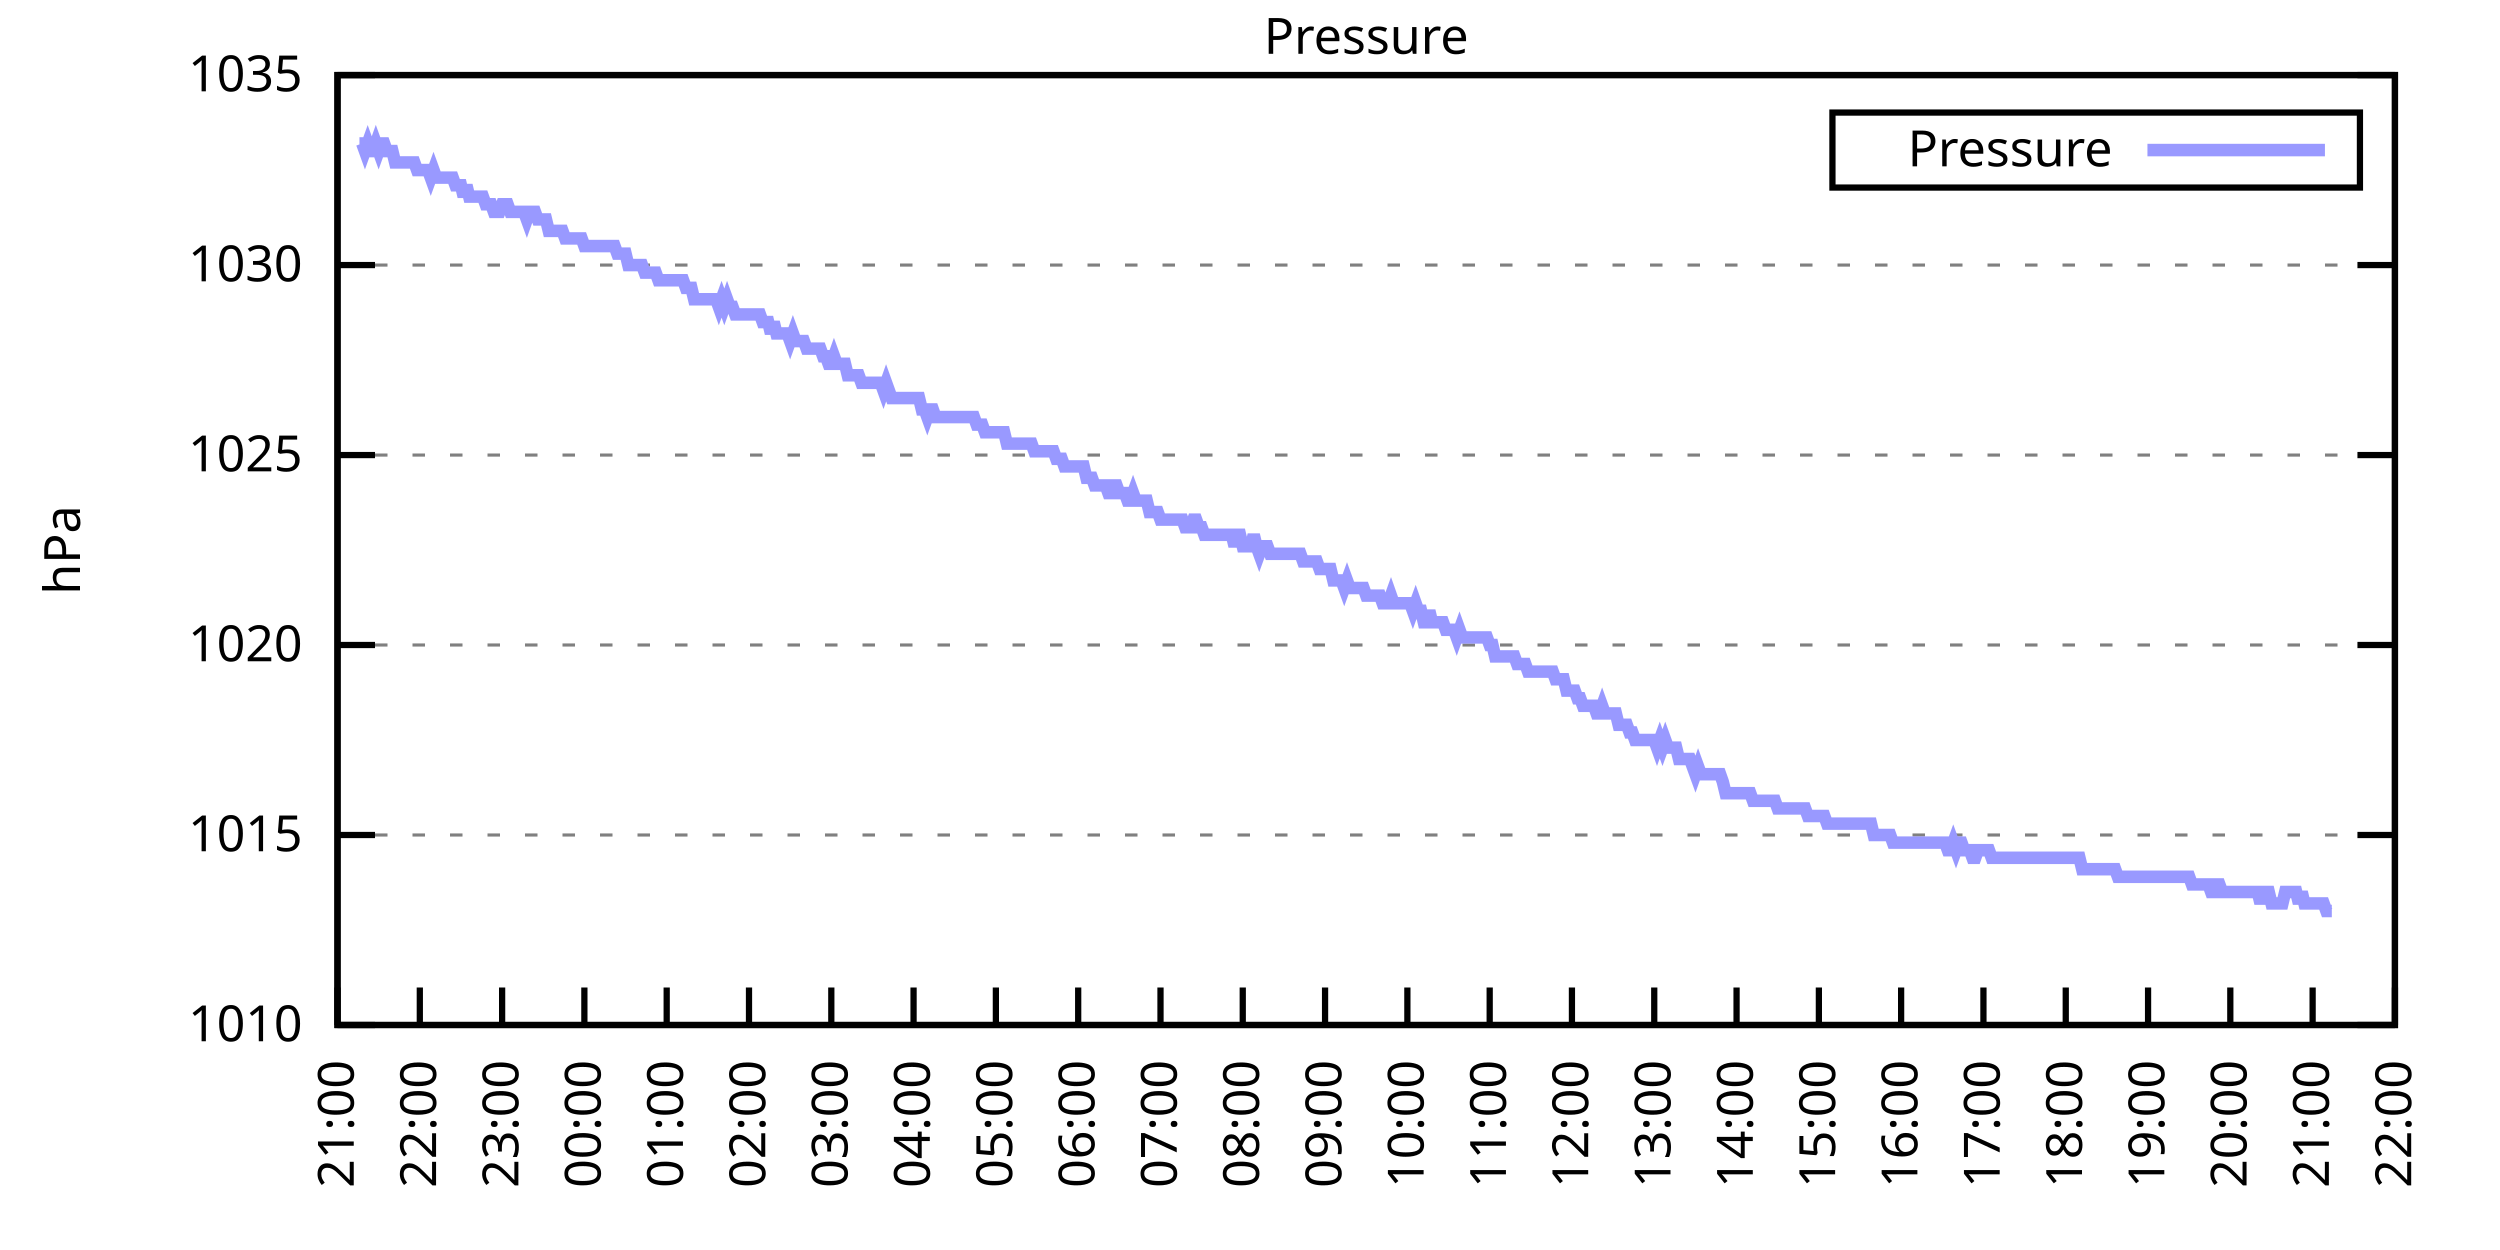
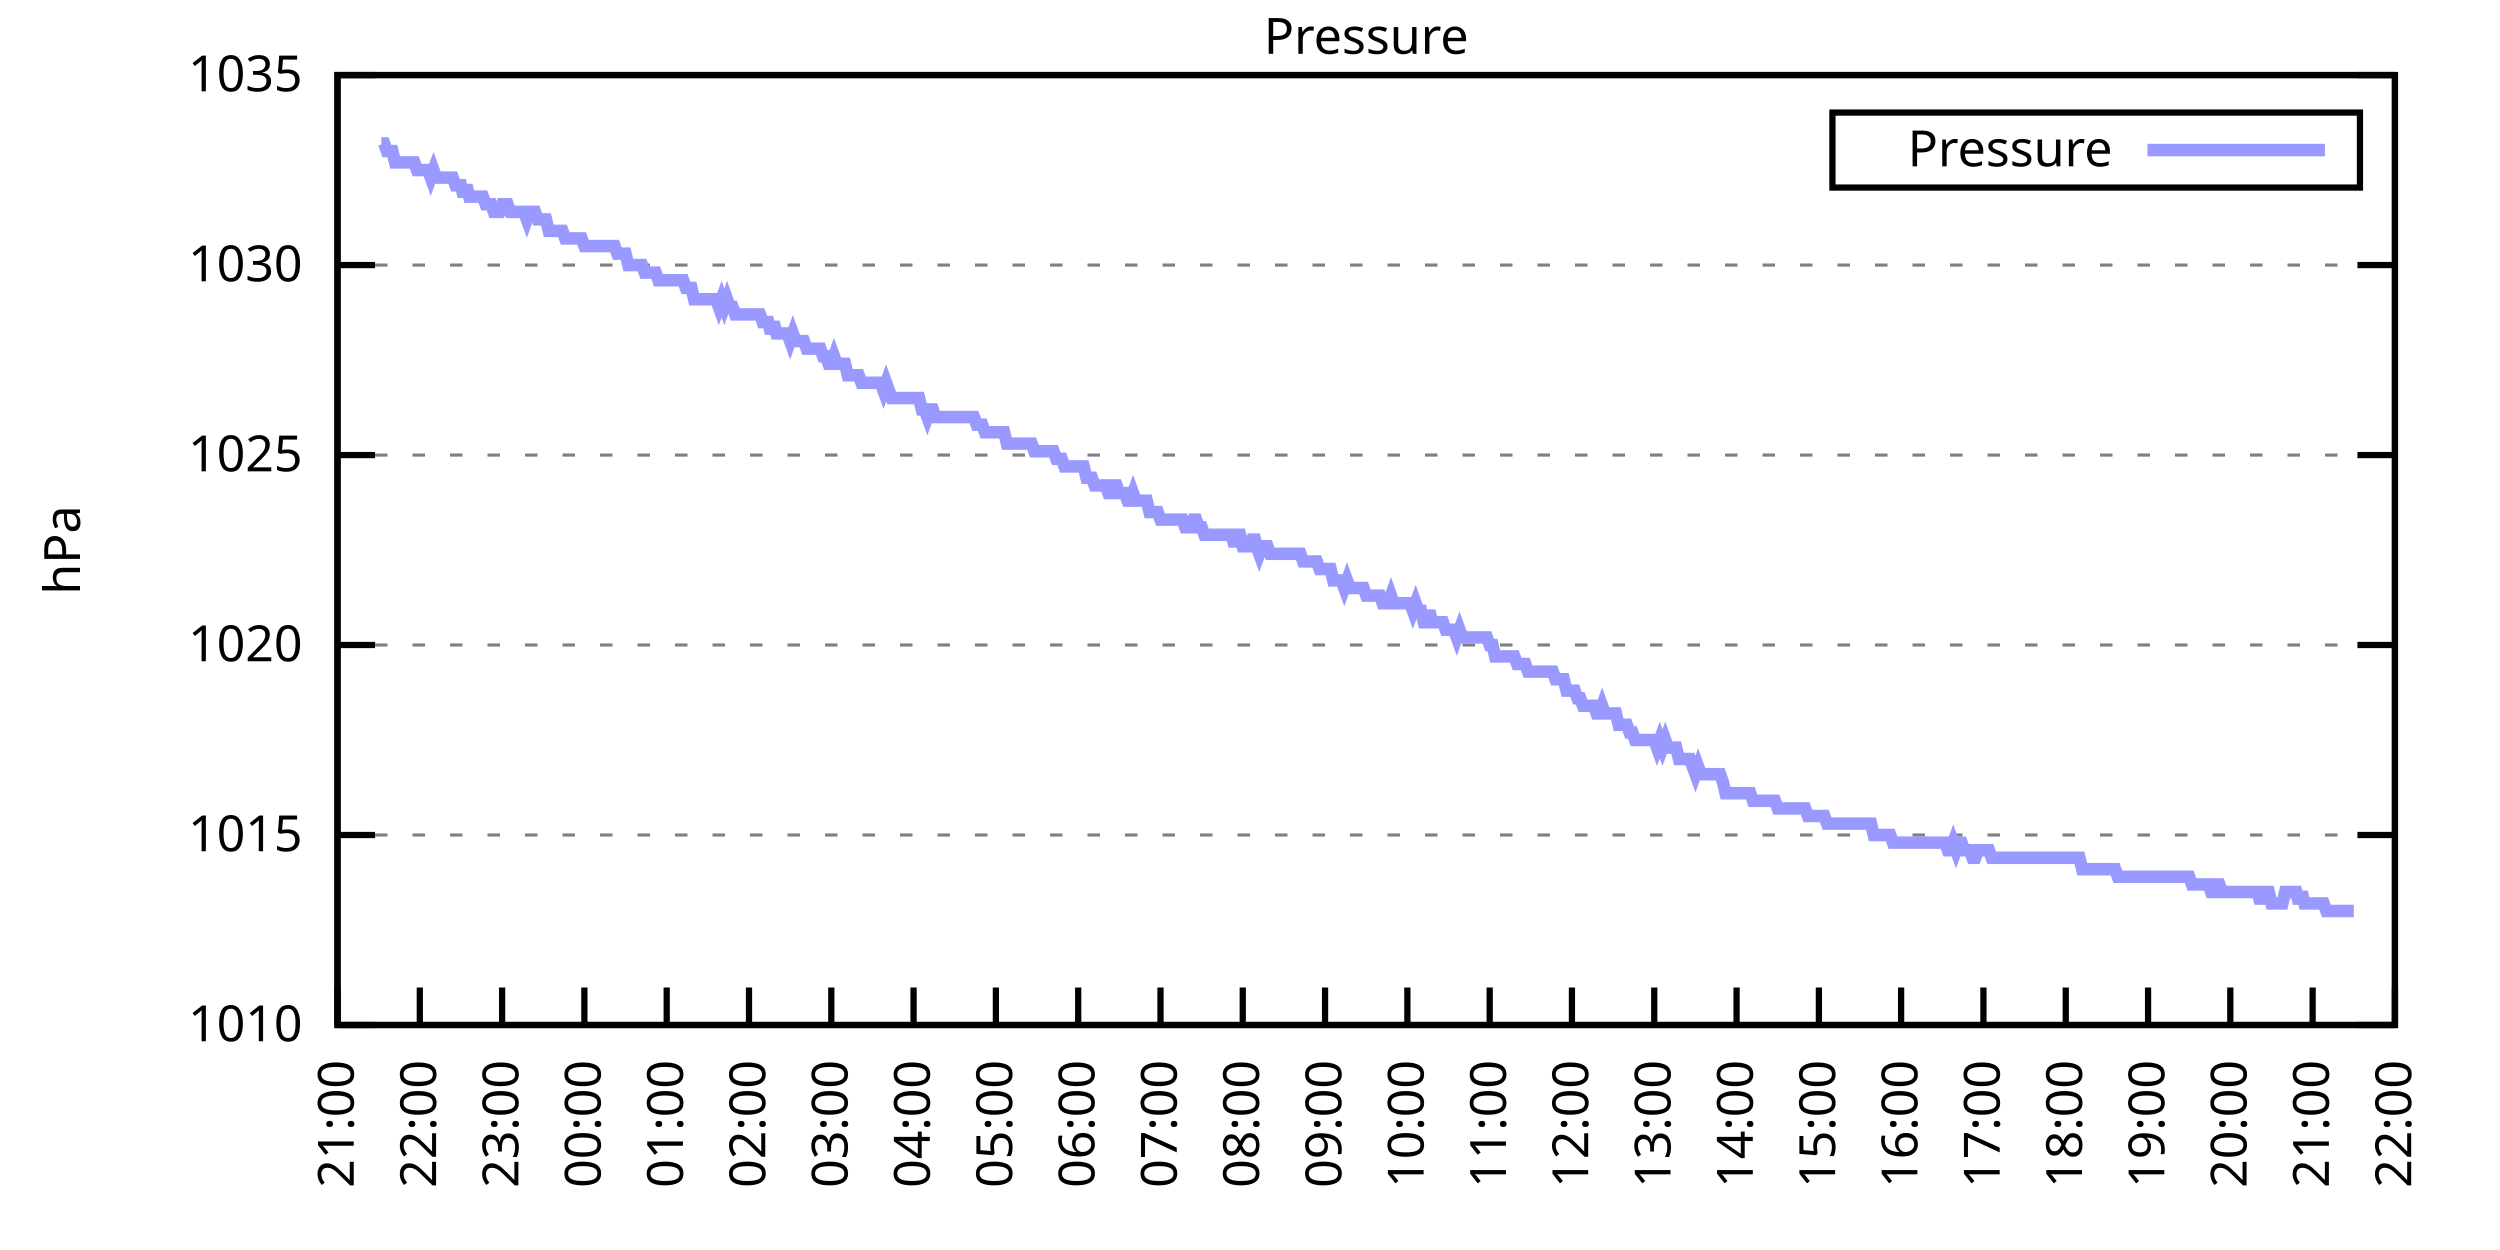
<svg xmlns="http://www.w3.org/2000/svg" xmlns:xlink="http://www.w3.org/1999/xlink" width="400" height="200" viewBox="0 0 400 200">
  <g id="gnuplot_canvas">
    <rect x="0" y="0" width="400" height="200" fill="none" />
    <defs>
      <circle id="gpDot" r="0.5" stroke-width="0.5" stroke="currentColor" />
      <path id="gpPt0" stroke-width="0.333" stroke="currentColor" d="M-1,0 h2 M0,-1 v2" />
      <path id="gpPt1" stroke-width="0.333" stroke="currentColor" d="M-1,-1 L1,1 M1,-1 L-1,1" />
      <path id="gpPt2" stroke-width="0.333" stroke="currentColor" d="M-1,0 L1,0 M0,-1 L0,1 M-1,-1 L1,1 M-1,1 L1,-1" />
      <rect id="gpPt3" stroke-width="0.333" stroke="currentColor" x="-1" y="-1" width="2" height="2" />
      <rect id="gpPt4" stroke-width="0.333" stroke="currentColor" fill="currentColor" x="-1" y="-1" width="2" height="2" />
      <circle id="gpPt5" stroke-width="0.333" stroke="currentColor" cx="0" cy="0" r="1" />
      <use xlink:href="#gpPt5" id="gpPt6" fill="currentColor" stroke="none" />
      <path id="gpPt7" stroke-width="0.333" stroke="currentColor" d="M0,-1.33 L-1.33,0.67 L1.33,0.67 z" />
      <use xlink:href="#gpPt7" id="gpPt8" fill="currentColor" stroke="none" />
      <use xlink:href="#gpPt7" id="gpPt9" stroke="currentColor" transform="rotate(180)" />
      <use xlink:href="#gpPt9" id="gpPt10" fill="currentColor" stroke="none" />
      <use xlink:href="#gpPt3" id="gpPt11" stroke="currentColor" transform="rotate(45)" />
      <use xlink:href="#gpPt11" id="gpPt12" fill="currentColor" stroke="none" />
      <path id="gpPt13" stroke-width="0.333" stroke="currentColor" d="M0,1.330 L1.265,0.411 L0.782,-1.067 L-0.782,-1.076 L-1.265,0.411 z" />
      <use xlink:href="#gpPt13" id="gpPt14" fill="currentColor" stroke="none" />
      <filter id="textbox" filterUnits="objectBoundingBox" x="0" y="0" height="1" width="1">
        <feFlood flood-color="white" flood-opacity="1" result="bgnd" />
        <feComposite in="SourceGraphic" in2="bgnd" operator="atop" />
      </filter>
      <filter id="greybox" filterUnits="objectBoundingBox" x="0" y="0" height="1" width="1">
        <feFlood flood-color="lightgrey" flood-opacity="1" result="grey" />
        <feComposite in="SourceGraphic" in2="grey" operator="atop" />
      </filter>
    </defs>
    <g fill="none" color="white" stroke="currentColor" stroke-width="1.00" stroke-linecap="butt" stroke-linejoin="miter">
</g>
    <g fill="none" color="black" stroke="currentColor" stroke-width="1.00" stroke-linecap="butt" stroke-linejoin="miter">
      <g stroke="none" shape-rendering="crispEdges">
        <polygon fill="rgb(255, 255, 255)" points="54.00,164.00 383.18,164.00 383.18,12.02 54.00,12.02 " />
      </g>
    </g>
    <g fill="none" color="black" stroke="currentColor" stroke-width="1.00" stroke-linecap="butt" stroke-linejoin="miter">
</g>
    <g fill="none" color="black" stroke="black" stroke-width="0.50" stroke-linecap="butt" stroke-linejoin="miter">
</g>
    <g fill="none" color="gray" stroke="currentColor" stroke-width="0.50" stroke-linecap="butt" stroke-linejoin="miter">
      <path stroke="gray" stroke-dasharray="2,4" class="gridline" d="M54.00,164.00 L383.19,164.00  " />
    </g>
    <g fill="none" color="gray" stroke="gray" stroke-width="1.00" stroke-linecap="butt" stroke-linejoin="miter">
</g>
    <g fill="none" color="black" stroke="currentColor" stroke-width="1.00" stroke-linecap="butt" stroke-linejoin="miter">
      <path stroke="black" d="M54.00,164.00 L60.00,164.00 M383.19,164.00 L377.19,164.00  " />
      <g transform="translate(48.40,166.60)" stroke="none" fill="black" font-family="Sans" font-size="8.00" text-anchor="end">
        <text>
          <tspan font-family="Sans"> 1010</tspan>
        </text>
      </g>
    </g>
    <g fill="none" color="black" stroke="currentColor" stroke-width="1.00" stroke-linecap="butt" stroke-linejoin="miter">
</g>
    <g fill="none" color="black" stroke="black" stroke-width="0.50" stroke-linecap="butt" stroke-linejoin="miter">
</g>
    <g fill="none" color="gray" stroke="currentColor" stroke-width="0.50" stroke-linecap="butt" stroke-linejoin="miter">
      <path stroke="gray" stroke-dasharray="2,4" class="gridline" d="M54.00,133.60 L383.19,133.60  " />
    </g>
    <g fill="none" color="gray" stroke="gray" stroke-width="1.00" stroke-linecap="butt" stroke-linejoin="miter">
</g>
    <g fill="none" color="black" stroke="currentColor" stroke-width="1.00" stroke-linecap="butt" stroke-linejoin="miter">
      <path stroke="black" d="M54.00,133.60 L60.00,133.60 M383.19,133.60 L377.19,133.60  " />
      <g transform="translate(48.40,136.20)" stroke="none" fill="black" font-family="Sans" font-size="8.00" text-anchor="end">
        <text>
          <tspan font-family="Sans"> 1015</tspan>
        </text>
      </g>
    </g>
    <g fill="none" color="black" stroke="currentColor" stroke-width="1.00" stroke-linecap="butt" stroke-linejoin="miter">
</g>
    <g fill="none" color="black" stroke="black" stroke-width="0.50" stroke-linecap="butt" stroke-linejoin="miter">
</g>
    <g fill="none" color="gray" stroke="currentColor" stroke-width="0.50" stroke-linecap="butt" stroke-linejoin="miter">
      <path stroke="gray" stroke-dasharray="2,4" class="gridline" d="M54.00,103.20 L383.19,103.20  " />
    </g>
    <g fill="none" color="gray" stroke="gray" stroke-width="1.00" stroke-linecap="butt" stroke-linejoin="miter">
</g>
    <g fill="none" color="black" stroke="currentColor" stroke-width="1.00" stroke-linecap="butt" stroke-linejoin="miter">
      <path stroke="black" d="M54.00,103.20 L60.00,103.20 M383.19,103.20 L377.19,103.20  " />
      <g transform="translate(48.40,105.80)" stroke="none" fill="black" font-family="Sans" font-size="8.00" text-anchor="end">
        <text>
          <tspan font-family="Sans"> 1020</tspan>
        </text>
      </g>
    </g>
    <g fill="none" color="black" stroke="currentColor" stroke-width="1.00" stroke-linecap="butt" stroke-linejoin="miter">
</g>
    <g fill="none" color="black" stroke="black" stroke-width="0.50" stroke-linecap="butt" stroke-linejoin="miter">
</g>
    <g fill="none" color="gray" stroke="currentColor" stroke-width="0.50" stroke-linecap="butt" stroke-linejoin="miter">
      <path stroke="gray" stroke-dasharray="2,4" class="gridline" d="M54.00,72.81 L383.19,72.81  " />
    </g>
    <g fill="none" color="gray" stroke="gray" stroke-width="1.00" stroke-linecap="butt" stroke-linejoin="miter">
</g>
    <g fill="none" color="black" stroke="currentColor" stroke-width="1.00" stroke-linecap="butt" stroke-linejoin="miter">
      <path stroke="black" d="M54.00,72.81 L60.00,72.81 M383.19,72.81 L377.19,72.81  " />
      <g transform="translate(48.40,75.41)" stroke="none" fill="black" font-family="Sans" font-size="8.00" text-anchor="end">
        <text>
          <tspan font-family="Sans"> 1025</tspan>
        </text>
      </g>
    </g>
    <g fill="none" color="black" stroke="currentColor" stroke-width="1.00" stroke-linecap="butt" stroke-linejoin="miter">
</g>
    <g fill="none" color="black" stroke="black" stroke-width="0.50" stroke-linecap="butt" stroke-linejoin="miter">
</g>
    <g fill="none" color="gray" stroke="currentColor" stroke-width="0.50" stroke-linecap="butt" stroke-linejoin="miter">
      <path stroke="gray" stroke-dasharray="2,4" class="gridline" d="M54.00,42.41 L383.19,42.41  " />
    </g>
    <g fill="none" color="gray" stroke="gray" stroke-width="1.00" stroke-linecap="butt" stroke-linejoin="miter">
</g>
    <g fill="none" color="black" stroke="currentColor" stroke-width="1.00" stroke-linecap="butt" stroke-linejoin="miter">
      <path stroke="black" d="M54.00,42.41 L60.00,42.41 M383.19,42.41 L377.19,42.41  " />
      <g transform="translate(48.40,45.01)" stroke="none" fill="black" font-family="Sans" font-size="8.00" text-anchor="end">
        <text>
          <tspan font-family="Sans"> 1030</tspan>
        </text>
      </g>
    </g>
    <g fill="none" color="black" stroke="currentColor" stroke-width="1.00" stroke-linecap="butt" stroke-linejoin="miter">
</g>
    <g fill="none" color="black" stroke="black" stroke-width="0.50" stroke-linecap="butt" stroke-linejoin="miter">
</g>
    <g fill="none" color="gray" stroke="currentColor" stroke-width="0.50" stroke-linecap="butt" stroke-linejoin="miter">
      <path stroke="gray" stroke-dasharray="2,4" class="gridline" d="M54.00,12.01 L383.19,12.01  " />
    </g>
    <g fill="none" color="gray" stroke="gray" stroke-width="1.00" stroke-linecap="butt" stroke-linejoin="miter">
</g>
    <g fill="none" color="black" stroke="currentColor" stroke-width="1.00" stroke-linecap="butt" stroke-linejoin="miter">
      <path stroke="black" d="M54.00,12.01 L60.00,12.01 M383.19,12.01 L377.19,12.01  " />
      <g transform="translate(48.40,14.61)" stroke="none" fill="black" font-family="Sans" font-size="8.00" text-anchor="end">
        <text>
          <tspan font-family="Sans"> 1035</tspan>
        </text>
      </g>
    </g>
    <g fill="none" color="black" stroke="currentColor" stroke-width="1.00" stroke-linecap="butt" stroke-linejoin="miter">
      <path stroke="black" d="M54.00,164.00 L54.00,158.00  " />
      <g transform="translate(56.60,169.60) rotate(270.00)" stroke="none" fill="black" font-family="Sans" font-size="8.00" text-anchor="end">
        <text>
          <tspan font-family="Sans">21:00</tspan>
        </text>
      </g>
    </g>
    <g fill="none" color="black" stroke="currentColor" stroke-width="1.00" stroke-linecap="butt" stroke-linejoin="miter">
      <path stroke="black" d="M67.17,164.00 L67.17,158.00  " />
      <g transform="translate(69.77,169.60) rotate(270.00)" stroke="none" fill="black" font-family="Sans" font-size="8.00" text-anchor="end">
        <text>
          <tspan font-family="Sans">22:00</tspan>
        </text>
      </g>
    </g>
    <g fill="none" color="black" stroke="currentColor" stroke-width="1.00" stroke-linecap="butt" stroke-linejoin="miter">
      <path stroke="black" d="M80.34,164.00 L80.34,158.00  " />
      <g transform="translate(82.94,169.60) rotate(270.00)" stroke="none" fill="black" font-family="Sans" font-size="8.00" text-anchor="end">
        <text>
          <tspan font-family="Sans">23:00</tspan>
        </text>
      </g>
    </g>
    <g fill="none" color="black" stroke="currentColor" stroke-width="1.00" stroke-linecap="butt" stroke-linejoin="miter">
      <path stroke="black" d="M93.50,164.00 L93.50,158.00  " />
      <g transform="translate(96.10,169.60) rotate(270.00)" stroke="none" fill="black" font-family="Sans" font-size="8.00" text-anchor="end">
        <text>
          <tspan font-family="Sans">00:00</tspan>
        </text>
      </g>
    </g>
    <g fill="none" color="black" stroke="currentColor" stroke-width="1.00" stroke-linecap="butt" stroke-linejoin="miter">
      <path stroke="black" d="M106.67,164.00 L106.67,158.00  " />
      <g transform="translate(109.27,169.60) rotate(270.00)" stroke="none" fill="black" font-family="Sans" font-size="8.00" text-anchor="end">
        <text>
          <tspan font-family="Sans">01:00</tspan>
        </text>
      </g>
    </g>
    <g fill="none" color="black" stroke="currentColor" stroke-width="1.00" stroke-linecap="butt" stroke-linejoin="miter">
      <path stroke="black" d="M119.84,164.00 L119.84,158.00  " />
      <g transform="translate(122.44,169.60) rotate(270.00)" stroke="none" fill="black" font-family="Sans" font-size="8.00" text-anchor="end">
        <text>
          <tspan font-family="Sans">02:00</tspan>
        </text>
      </g>
    </g>
    <g fill="none" color="black" stroke="currentColor" stroke-width="1.00" stroke-linecap="butt" stroke-linejoin="miter">
      <path stroke="black" d="M133.01,164.00 L133.01,158.00  " />
      <g transform="translate(135.61,169.60) rotate(270.00)" stroke="none" fill="black" font-family="Sans" font-size="8.00" text-anchor="end">
        <text>
          <tspan font-family="Sans">03:00</tspan>
        </text>
      </g>
    </g>
    <g fill="none" color="black" stroke="currentColor" stroke-width="1.00" stroke-linecap="butt" stroke-linejoin="miter">
      <path stroke="black" d="M146.17,164.00 L146.17,158.00  " />
      <g transform="translate(148.77,169.60) rotate(270.00)" stroke="none" fill="black" font-family="Sans" font-size="8.00" text-anchor="end">
        <text>
          <tspan font-family="Sans">04:00</tspan>
        </text>
      </g>
    </g>
    <g fill="none" color="black" stroke="currentColor" stroke-width="1.00" stroke-linecap="butt" stroke-linejoin="miter">
      <path stroke="black" d="M159.34,164.00 L159.34,158.00  " />
      <g transform="translate(161.94,169.60) rotate(270.00)" stroke="none" fill="black" font-family="Sans" font-size="8.00" text-anchor="end">
        <text>
          <tspan font-family="Sans">05:00</tspan>
        </text>
      </g>
    </g>
    <g fill="none" color="black" stroke="currentColor" stroke-width="1.00" stroke-linecap="butt" stroke-linejoin="miter">
      <path stroke="black" d="M172.51,164.00 L172.51,158.00  " />
      <g transform="translate(175.11,169.60) rotate(270.00)" stroke="none" fill="black" font-family="Sans" font-size="8.00" text-anchor="end">
        <text>
          <tspan font-family="Sans">06:00</tspan>
        </text>
      </g>
    </g>
    <g fill="none" color="black" stroke="currentColor" stroke-width="1.00" stroke-linecap="butt" stroke-linejoin="miter">
      <path stroke="black" d="M185.68,164.00 L185.68,158.00  " />
      <g transform="translate(188.28,169.60) rotate(270.00)" stroke="none" fill="black" font-family="Sans" font-size="8.00" text-anchor="end">
        <text>
          <tspan font-family="Sans">07:00</tspan>
        </text>
      </g>
    </g>
    <g fill="none" color="black" stroke="currentColor" stroke-width="1.00" stroke-linecap="butt" stroke-linejoin="miter">
      <path stroke="black" d="M198.84,164.00 L198.84,158.00  " />
      <g transform="translate(201.44,169.60) rotate(270.00)" stroke="none" fill="black" font-family="Sans" font-size="8.00" text-anchor="end">
        <text>
          <tspan font-family="Sans">08:00</tspan>
        </text>
      </g>
    </g>
    <g fill="none" color="black" stroke="currentColor" stroke-width="1.00" stroke-linecap="butt" stroke-linejoin="miter">
      <path stroke="black" d="M212.01,164.00 L212.01,158.00  " />
      <g transform="translate(214.61,169.60) rotate(270.00)" stroke="none" fill="black" font-family="Sans" font-size="8.00" text-anchor="end">
        <text>
          <tspan font-family="Sans">09:00</tspan>
        </text>
      </g>
    </g>
    <g fill="none" color="black" stroke="currentColor" stroke-width="1.00" stroke-linecap="butt" stroke-linejoin="miter">
      <path stroke="black" d="M225.18,164.00 L225.18,158.00  " />
      <g transform="translate(227.78,169.60) rotate(270.00)" stroke="none" fill="black" font-family="Sans" font-size="8.00" text-anchor="end">
        <text>
          <tspan font-family="Sans">10:00</tspan>
        </text>
      </g>
    </g>
    <g fill="none" color="black" stroke="currentColor" stroke-width="1.00" stroke-linecap="butt" stroke-linejoin="miter">
      <path stroke="black" d="M238.35,164.00 L238.35,158.00  " />
      <g transform="translate(240.95,169.60) rotate(270.00)" stroke="none" fill="black" font-family="Sans" font-size="8.00" text-anchor="end">
        <text>
          <tspan font-family="Sans">11:00</tspan>
        </text>
      </g>
    </g>
    <g fill="none" color="black" stroke="currentColor" stroke-width="1.00" stroke-linecap="butt" stroke-linejoin="miter">
      <path stroke="black" d="M251.51,164.00 L251.51,158.00  " />
      <g transform="translate(254.11,169.60) rotate(270.00)" stroke="none" fill="black" font-family="Sans" font-size="8.00" text-anchor="end">
        <text>
          <tspan font-family="Sans">12:00</tspan>
        </text>
      </g>
    </g>
    <g fill="none" color="black" stroke="currentColor" stroke-width="1.00" stroke-linecap="butt" stroke-linejoin="miter">
      <path stroke="black" d="M264.68,164.00 L264.68,158.00  " />
      <g transform="translate(267.28,169.60) rotate(270.00)" stroke="none" fill="black" font-family="Sans" font-size="8.00" text-anchor="end">
        <text>
          <tspan font-family="Sans">13:00</tspan>
        </text>
      </g>
    </g>
    <g fill="none" color="black" stroke="currentColor" stroke-width="1.00" stroke-linecap="butt" stroke-linejoin="miter">
      <path stroke="black" d="M277.85,164.00 L277.85,158.00  " />
      <g transform="translate(280.45,169.60) rotate(270.00)" stroke="none" fill="black" font-family="Sans" font-size="8.00" text-anchor="end">
        <text>
          <tspan font-family="Sans">14:00</tspan>
        </text>
      </g>
    </g>
    <g fill="none" color="black" stroke="currentColor" stroke-width="1.00" stroke-linecap="butt" stroke-linejoin="miter">
      <path stroke="black" d="M291.02,164.00 L291.02,158.00  " />
      <g transform="translate(293.62,169.60) rotate(270.00)" stroke="none" fill="black" font-family="Sans" font-size="8.00" text-anchor="end">
        <text>
          <tspan font-family="Sans">15:00</tspan>
        </text>
      </g>
    </g>
    <g fill="none" color="black" stroke="currentColor" stroke-width="1.00" stroke-linecap="butt" stroke-linejoin="miter">
      <path stroke="black" d="M304.18,164.00 L304.18,158.00  " />
      <g transform="translate(306.78,169.60) rotate(270.00)" stroke="none" fill="black" font-family="Sans" font-size="8.00" text-anchor="end">
        <text>
          <tspan font-family="Sans">16:00</tspan>
        </text>
      </g>
    </g>
    <g fill="none" color="black" stroke="currentColor" stroke-width="1.00" stroke-linecap="butt" stroke-linejoin="miter">
      <path stroke="black" d="M317.35,164.00 L317.35,158.00  " />
      <g transform="translate(319.95,169.60) rotate(270.00)" stroke="none" fill="black" font-family="Sans" font-size="8.00" text-anchor="end">
        <text>
          <tspan font-family="Sans">17:00</tspan>
        </text>
      </g>
    </g>
    <g fill="none" color="black" stroke="currentColor" stroke-width="1.00" stroke-linecap="butt" stroke-linejoin="miter">
      <path stroke="black" d="M330.52,164.00 L330.52,158.00  " />
      <g transform="translate(333.12,169.60) rotate(270.00)" stroke="none" fill="black" font-family="Sans" font-size="8.00" text-anchor="end">
        <text>
          <tspan font-family="Sans">18:00</tspan>
        </text>
      </g>
    </g>
    <g fill="none" color="black" stroke="currentColor" stroke-width="1.00" stroke-linecap="butt" stroke-linejoin="miter">
      <path stroke="black" d="M343.69,164.00 L343.69,158.00  " />
      <g transform="translate(346.29,169.60) rotate(270.00)" stroke="none" fill="black" font-family="Sans" font-size="8.00" text-anchor="end">
        <text>
          <tspan font-family="Sans">19:00</tspan>
        </text>
      </g>
    </g>
    <g fill="none" color="black" stroke="currentColor" stroke-width="1.00" stroke-linecap="butt" stroke-linejoin="miter">
      <path stroke="black" d="M356.85,164.00 L356.85,158.00  " />
      <g transform="translate(359.45,169.60) rotate(270.00)" stroke="none" fill="black" font-family="Sans" font-size="8.00" text-anchor="end">
        <text>
          <tspan font-family="Sans">20:00</tspan>
        </text>
      </g>
    </g>
    <g fill="none" color="black" stroke="currentColor" stroke-width="1.00" stroke-linecap="butt" stroke-linejoin="miter">
      <path stroke="black" d="M370.02,164.00 L370.02,158.00  " />
      <g transform="translate(372.62,169.60) rotate(270.00)" stroke="none" fill="black" font-family="Sans" font-size="8.00" text-anchor="end">
        <text>
          <tspan font-family="Sans">21:00</tspan>
        </text>
      </g>
    </g>
    <g fill="none" color="black" stroke="currentColor" stroke-width="1.00" stroke-linecap="butt" stroke-linejoin="miter">
      <path stroke="black" d="M383.19,164.00 L383.19,158.00  " />
      <g transform="translate(385.79,169.60) rotate(270.00)" stroke="none" fill="black" font-family="Sans" font-size="8.00" text-anchor="end">
        <text>
          <tspan font-family="Sans">22:00</tspan>
        </text>
      </g>
    </g>
    <g fill="none" color="black" stroke="currentColor" stroke-width="1.00" stroke-linecap="butt" stroke-linejoin="miter">
</g>
    <g fill="none" color="black" stroke="currentColor" stroke-width="1.00" stroke-linecap="butt" stroke-linejoin="miter">
      <path stroke="black" d="M54.00,12.01 L54.00,164.00 L383.19,164.00 L383.19,12.01 L54.00,12.01 Z  " />
    </g>
    <g fill="none" color="black" stroke="currentColor" stroke-width="1.00" stroke-linecap="butt" stroke-linejoin="miter">
</g>
    <g fill="none" color="black" stroke="currentColor" stroke-width="1.00" stroke-linecap="butt" stroke-linejoin="miter">
      <path stroke="black" d="M293.19,30.01 L293.19,18.01 L377.59,18.01 L377.59,30.01 L293.19,30.01 Z  " />
    </g>
    <g id="Pressure_plot_1">
      <g fill="none" color="white" stroke="black" stroke-width="2.00" stroke-linecap="butt" stroke-linejoin="miter">
</g>
      <g fill="none" color="black" stroke="currentColor" stroke-width="2.00" stroke-linecap="butt" stroke-linejoin="miter">
        <g transform="translate(337.99,26.61)" stroke="none" fill="black" font-family="Sans" font-size="8.00" text-anchor="end">
          <text>
            <tspan font-family="Sans">Pressure</tspan>
          </text>
        </g>
      </g>
      <g fill="none" color="black" stroke="currentColor" stroke-width="2.00" stroke-linecap="butt" stroke-linejoin="miter">
-         <path stroke="rgb(153, 153, 255)" d="M343.59,24.01 L371.99,24.01 M57.51,22.95 L57.95,22.95 L58.39,24.17 L58.83,22.95 L59.27,24.17 L59.71,24.17   L60.14,22.95 L60.58,24.17 L61.02,22.95 L61.46,22.95 L61.90,24.17 L62.34,24.17 L62.78,24.17 L63.22,25.99   L63.66,25.99 L64.10,25.99 L64.53,25.99 L64.97,25.99 L65.41,25.99 L65.85,25.99 L66.29,25.99 L66.73,27.21   L67.17,27.21 L67.61,27.21 L68.05,27.21 L68.48,27.21 L68.92,28.42 L69.36,27.21 L69.80,28.42 L70.24,28.42   L70.68,28.42 L71.12,28.42 L71.56,28.42 L72.00,28.42 L72.43,28.42 L72.87,29.64 L73.31,29.64 L73.75,29.64   L74.19,31.46 L74.63,29.64 L75.07,31.46 L75.51,31.46 L75.95,31.46 L76.38,31.46 L76.82,31.46 L77.26,31.46   L77.70,32.68 L78.14,32.68 L78.58,32.68 L79.02,33.90 L79.46,33.90 L79.90,33.90 L80.34,32.68 L80.77,32.68   L81.21,32.68 L81.65,33.90 L82.09,33.90 L82.53,33.90 L82.97,33.90 L83.41,33.90 L83.85,33.90 L84.29,35.11   L84.72,33.90 L85.16,33.90 L85.60,33.90 L86.04,35.11 L86.48,35.11 L86.92,35.11 L87.36,35.11 L87.80,36.94   L88.24,36.94 L88.67,36.94 L89.11,36.94 L89.55,36.94 L89.99,36.94 L90.43,38.15 L90.87,38.15 L91.31,38.15   L91.75,38.15 L92.19,38.15 L92.62,38.15 L93.06,38.15 L93.50,39.37 L93.94,39.37 L94.38,39.37 L94.82,39.37   L95.26,39.37 L95.70,39.37 L96.14,39.37 L96.58,39.37 L97.01,39.37 L97.45,39.37 L97.89,39.37 L98.33,39.37   L98.77,40.58 L99.21,40.58 L99.65,40.58 L100.09,40.58 L100.53,42.41 L100.96,42.41 L101.40,42.41 L101.84,42.41   L102.28,42.41 L102.72,42.41 L103.16,43.62 L103.60,43.62 L104.04,43.62 L104.48,43.62 L104.91,43.62 L105.35,44.84   L105.79,44.84 L106.23,44.84 L106.67,44.84 L107.11,44.84 L107.55,44.84 L107.99,44.84 L108.43,44.84 L108.87,44.84   L109.30,44.84 L109.74,46.06 L110.18,46.06 L110.62,46.06 L111.06,47.88 L111.50,47.88 L111.94,47.88 L112.38,47.88   L112.82,47.88 L113.25,47.88 L113.69,47.88 L114.13,47.88 L114.57,47.88 L115.01,49.10 L115.45,47.88 L115.89,49.10   L116.33,47.88 L116.77,49.10 L117.20,49.10 L117.64,50.31 L118.08,50.31 L118.52,50.31 L118.96,50.31 L119.40,50.31   L119.84,50.31 L120.28,50.31 L120.72,50.31 L121.15,50.31 L121.59,50.31 L122.03,51.53 L122.47,51.53 L122.91,51.53   L123.35,53.35 L123.79,51.53 L124.23,53.35 L124.67,53.35 L125.11,53.35 L125.54,53.35 L125.98,53.35 L126.42,54.57   L126.86,53.35 L127.30,54.57 L127.74,54.57 L128.18,54.57 L128.62,54.57 L129.06,55.78 L129.49,55.78 L129.93,55.78   L130.37,55.78 L130.81,55.78 L131.25,55.78 L131.69,57.00 L132.13,57.00 L132.57,58.21 L133.01,58.21 L133.44,57.00   L133.88,58.21 L134.32,58.21 L134.76,58.21 L135.20,58.21 L135.64,60.04 L136.08,60.04 L136.52,60.04 L136.96,60.04   L137.39,60.04 L137.83,61.25 L138.27,61.25 L138.71,61.25 L139.15,61.25 L139.59,61.25 L140.03,61.25 L140.47,61.25   L140.91,61.25 L141.35,62.47 L141.78,61.25 L142.22,62.47 L142.66,63.69 L143.10,63.69 L143.54,63.69 L143.98,63.69   L144.42,63.69 L144.86,63.69 L145.30,63.69 L145.73,63.69 L146.17,63.69 L146.61,63.69 L147.05,63.69 L147.49,65.51   L147.93,65.51 L148.37,66.73 L148.81,65.51 L149.25,65.51 L149.68,66.73 L150.12,66.73 L150.56,66.73 L151.00,66.73   L151.44,66.73 L151.88,66.73 L152.32,66.73 L152.76,66.73 L153.20,66.73 L153.63,66.73 L154.07,66.73 L154.51,66.73   L154.95,66.73 L155.39,66.73 L155.83,66.73 L156.27,67.94 L156.71,67.94 L157.15,67.94 L157.59,69.16 L158.02,69.16   L158.46,69.16 L158.90,69.16 L159.34,69.16 L159.78,69.16 L160.22,69.16 L160.66,69.16 L161.10,70.98 L161.54,70.98   L161.97,70.98 L162.41,70.98 L162.85,70.98 L163.29,70.98 L163.73,70.98 L164.17,70.98 L164.61,70.98 L165.05,70.98   L165.49,72.20 L165.92,72.20 L166.36,72.20 L166.80,72.20 L167.24,72.20 L167.68,72.20 L168.12,72.20 L168.56,72.20   L169.00,73.41 L169.44,73.41 L169.87,73.41 L170.31,74.63 L170.75,74.63 L171.19,74.63 L171.63,74.63 L172.07,74.63   L172.51,74.63 L172.95,74.63 L173.39,74.63 L173.83,76.45 L174.26,76.45 L174.70,76.45 L175.14,77.67 L175.58,77.67   L176.02,77.67 L176.46,77.67 L176.90,77.67 L177.34,78.89 L177.78,78.89 L178.21,77.67 L178.65,77.67 L179.09,78.89   L179.53,78.89 L179.97,78.89 L180.41,80.10 L180.85,80.10 L181.29,78.89 L181.73,80.10 L182.16,80.10 L182.60,80.10   L183.04,80.10 L183.48,80.10 L183.92,81.93 L184.36,81.93 L184.80,81.93 L185.24,81.93 L185.68,83.14 L186.11,83.14   L186.55,83.14 L186.99,83.14 L187.43,83.14 L187.87,83.14 L188.31,83.14 L188.75,83.14 L189.19,83.14 L189.63,84.36   L190.07,84.36 L190.50,84.36 L190.94,83.14 L191.38,83.14 L191.82,84.36 L192.26,84.36 L192.70,85.57 L193.14,85.57   L193.58,85.57 L194.02,85.57 L194.45,85.57 L194.89,85.57 L195.33,85.57 L195.77,85.57 L196.21,85.57 L196.65,85.57   L197.09,85.57 L197.53,87.40 L197.97,85.57 L198.40,85.57 L198.84,87.40 L199.28,87.40 L199.72,87.40 L200.16,87.40   L200.60,85.57 L201.04,87.40 L201.48,88.61 L201.92,87.40 L202.35,87.40 L202.79,87.40 L203.23,88.61 L203.67,88.61   L204.11,88.61 L204.55,88.61 L204.99,88.61 L205.43,88.61 L205.87,88.61 L206.31,88.61 L206.74,88.61 L207.18,88.61   L207.62,88.61 L208.06,88.61 L208.50,89.83 L208.94,89.83 L209.38,89.83 L209.82,89.83 L210.26,89.83 L210.69,89.83   L211.13,91.04 L211.57,91.04 L212.01,91.04 L212.45,91.04 L212.89,91.04 L213.33,92.87 L213.77,92.87 L214.21,92.87   L214.64,92.87 L215.08,94.08 L215.52,92.87 L215.96,94.08 L216.40,94.08 L216.84,94.08 L217.28,94.08 L217.72,94.08   L218.16,94.08 L218.60,95.30 L219.03,95.30 L219.47,95.30 L219.91,95.30 L220.35,95.30 L220.79,95.30 L221.23,96.52   L221.67,96.52 L222.11,96.52 L222.55,95.30 L222.98,96.52 L223.42,96.52 L223.86,96.52 L224.30,96.52 L224.74,96.52   L225.18,96.52 L225.62,96.52 L226.06,97.73 L226.50,96.52 L226.93,97.73 L227.37,97.73 L227.81,99.56 L228.25,99.56   L228.69,97.73 L229.13,99.56 L229.57,99.56 L230.01,99.56 L230.45,99.56 L230.88,99.56 L231.32,100.77 L231.76,100.77   L232.20,100.77 L232.64,100.77 L233.08,101.99 L233.52,100.77 L233.96,101.99 L234.40,101.99 L234.84,101.99 L235.27,101.99   L235.71,101.99 L236.15,101.99 L236.59,101.99 L237.03,101.99 L237.47,101.99 L237.91,101.99 L238.35,103.20 L238.79,103.20   L239.22,105.03 L239.66,105.03 L240.10,105.03 L240.54,105.03 L240.98,105.03 L241.42,105.03 L241.86,105.03 L242.30,105.03   L242.74,106.24 L243.17,106.24 L243.61,106.24 L244.05,106.24 L244.49,107.46 L244.93,107.46 L245.37,107.46 L245.81,107.46   L246.25,107.46 L246.69,107.46 L247.12,107.46 L247.56,107.46 L248.00,107.46 L248.44,107.46 L248.88,108.68 L249.32,108.68   L249.76,108.68 L250.20,108.68 L250.64,110.50 L251.08,110.50 L251.51,110.50 L251.95,110.50 L252.39,111.72 L252.83,111.72   L253.27,112.93 L253.71,112.93 L254.15,112.93 L254.59,112.93 L255.03,112.93 L255.46,114.15 L255.90,114.15 L256.34,112.93   L256.78,114.15 L257.22,114.15 L257.66,114.15 L258.10,114.15 L258.54,114.15 L258.98,115.97 L259.41,115.97 L259.85,115.97   L260.29,115.97 L260.73,117.19 L261.17,117.19 L261.61,118.40 L262.05,118.40 L262.49,118.40 L262.93,118.40 L263.36,118.40   L263.80,118.40 L264.24,118.40 L264.68,118.40 L265.12,119.62 L265.56,118.40 L266.00,119.62 L266.44,118.40 L266.88,119.62   L267.32,119.62 L267.75,119.62 L268.19,119.62 L268.63,121.44 L269.07,121.44 L269.51,121.44 L269.95,121.44 L270.39,121.44   L270.83,122.66 L271.27,123.87 L271.70,122.66 L272.14,123.87 L272.58,123.87 L273.02,123.87 L273.46,123.87 L273.90,123.87   L274.34,123.87 L274.78,123.87 L275.22,123.87 L275.65,125.09 L276.09,126.91 L276.53,126.91 L276.97,126.91 L277.41,126.91   L277.85,126.91 L278.29,126.91 L278.73,126.91 L279.17,126.91 L279.60,126.91 L280.04,126.91 L280.48,128.13 L280.92,128.13   L281.36,128.13 L281.80,128.13 L282.24,128.13 L282.68,128.13 L283.12,128.13 L283.56,128.13 L283.99,128.13 L284.43,129.35   L284.87,129.35 L285.31,129.35 L285.75,129.35 L286.19,129.35 L286.63,129.35 L287.07,129.35 L287.51,129.35 L287.94,129.35   L288.38,129.35 L288.82,129.35 L289.26,130.56 L289.70,130.56 L290.14,130.56 L290.58,130.56 L291.02,130.56 L291.46,130.56   L291.89,130.56 L292.33,131.78 L292.77,131.78 L293.21,131.78 L293.65,131.78 L294.09,131.78 L294.53,131.78 L294.97,131.78   L295.41,131.78 L295.84,131.78 L296.28,131.78 L296.72,131.78 L297.16,131.78 L297.60,131.78 L298.04,131.78 L298.48,131.78   L298.92,131.78 L299.36,131.78 L299.80,133.60 L300.23,133.60 L300.67,133.60 L301.11,133.60 L301.55,133.60 L301.99,133.60   L302.43,133.60 L302.87,134.82 L303.31,134.82 L303.75,134.82 L304.18,134.82 L304.62,134.82 L305.06,134.82 L305.50,134.82   L305.94,134.82 L306.38,134.82 L306.82,134.82 L307.26,134.82 L307.70,134.82 L308.13,134.82 L308.57,134.82 L309.01,134.82   L309.45,134.82 L309.89,134.82 L310.33,134.82 L310.77,134.82 L311.21,134.82 L311.65,136.03 L312.08,136.03 L312.52,134.82   L312.96,136.03 L313.40,134.82 L313.84,134.82 L314.28,136.03 L314.72,136.03 L315.16,136.03 L315.60,137.25 L316.04,137.25   L316.47,136.03 L316.91,136.03 L317.35,136.03 L317.79,136.03 L318.23,136.03 L318.67,137.25 L319.11,137.25 L319.55,137.25   L319.99,137.25 L320.42,137.25 L320.86,137.25 L321.30,137.25 L321.74,137.25 L322.18,137.25 L322.62,137.25 L323.06,137.25   L323.50,137.25 L323.94,137.25 L324.37,137.25 L324.81,137.25 L325.25,137.25 L325.69,137.25 L326.13,137.25 L326.57,137.25   L327.01,137.25 L327.45,137.25 L327.89,137.25 L328.33,137.25 L328.76,137.25 L329.20,137.25 L329.64,137.25 L330.08,137.25   L330.52,137.25 L330.96,137.25 L331.40,137.25 L331.84,137.25 L332.28,137.25 L332.71,137.25 L333.15,139.07 L333.59,139.07   L334.03,139.07 L334.47,139.07 L334.91,139.07 L335.35,139.07 L335.79,139.07 L336.23,139.07 L336.66,139.07 L337.10,139.07   L337.54,139.07 L337.98,139.07 L338.42,139.07 L338.86,140.29 L339.30,140.29 L339.74,140.29 L340.18,140.29 L340.61,140.29   L341.05,140.29 L341.49,140.29 L341.93,140.29 L342.37,140.29 L342.81,140.29 L343.25,140.29 L343.69,140.29 L344.13,140.29   L344.57,140.29 L345.00,140.29 L345.44,140.29 L345.88,140.29 L346.32,140.29 L346.76,140.29 L347.20,140.29 L347.64,140.29   L348.08,140.29 L348.52,140.29 L348.95,140.29 L349.39,140.29 L349.83,140.29 L350.27,140.29 L350.71,141.51 L351.15,141.51   L351.59,141.51 L352.03,141.51 L352.47,141.51 L352.90,141.51 L353.34,141.51 L353.78,142.72 L354.22,142.72 L354.66,141.51   L355.10,141.51 L355.54,142.72 L355.98,142.72 L356.42,142.72 L356.85,142.72 L357.29,142.72 L357.73,142.72 L358.17,142.72   L358.61,142.72 L359.05,142.72 L359.49,142.72 L359.93,142.72 L360.37,142.72 L360.81,142.72 L361.24,142.72 L361.68,144.55   L362.12,142.72 L362.56,142.72 L363.00,142.72 L363.44,144.55 L363.88,144.55 L364.32,144.55 L364.76,144.55 L365.19,144.55   L365.63,142.72 L366.07,142.72 L366.51,142.72 L366.95,142.72 L367.39,142.72 L367.83,144.55 L368.27,142.72 L368.71,144.55   L369.14,144.55 L369.58,144.55 L370.02,144.55 L370.46,144.55 L370.90,144.55 L371.34,144.55 L371.78,144.55 L372.22,145.76   L372.66,145.76 L373.09,145.76  " />
+         <path stroke="rgb(153, 153, 255)" d="M343.59,24.01 L371.99,24.01 M61.02,22.95 L61.46,22.95 L61.90,24.17 L62.34,24.17 L62.78,24.17 L63.22,25.99   L63.66,25.99 L64.10,25.99 L64.53,25.99 L64.97,25.99 L65.41,25.99 L65.85,25.99 L66.29,25.99 L66.73,27.21   L67.17,27.21 L67.61,27.21 L68.05,27.21 L68.48,27.21 L68.92,28.42 L69.36,27.21 L69.80,28.42 L70.24,28.42   L70.68,28.42 L71.12,28.42 L71.56,28.42 L72.00,28.42 L72.43,28.42 L72.87,29.64 L73.31,29.64 L73.75,29.64   L74.19,31.46 L74.63,29.64 L75.07,31.46 L75.51,31.46 L75.95,31.46 L76.38,31.46 L76.82,31.46 L77.26,31.46   L77.70,32.68 L78.14,32.68 L78.58,32.68 L79.02,33.90 L79.46,33.90 L79.90,33.90 L80.34,32.68 L80.77,32.68   L81.21,32.68 L81.65,33.90 L82.09,33.90 L82.53,33.90 L82.97,33.90 L83.41,33.90 L83.85,33.90 L84.29,35.11   L84.72,33.90 L85.16,33.90 L85.60,33.90 L86.04,35.11 L86.48,35.11 L86.92,35.11 L87.36,35.11 L87.80,36.94   L88.24,36.94 L88.67,36.94 L89.11,36.94 L89.55,36.94 L89.99,36.94 L90.43,38.15 L90.87,38.15 L91.31,38.15   L91.75,38.15 L92.19,38.15 L92.62,38.15 L93.06,38.15 L93.50,39.37 L93.94,39.37 L94.38,39.37 L94.82,39.37   L95.26,39.37 L95.70,39.37 L96.14,39.37 L96.58,39.37 L97.01,39.37 L97.45,39.37 L97.89,39.37 L98.33,39.37   L98.77,40.58 L99.21,40.58 L99.65,40.58 L100.09,40.58 L100.53,42.41 L100.96,42.41 L101.40,42.41 L101.84,42.41   L102.28,42.41 L102.72,42.41 L103.16,43.62 L103.60,43.62 L104.04,43.62 L104.48,43.62 L104.91,43.62 L105.35,44.84   L105.79,44.84 L106.23,44.84 L106.67,44.84 L107.11,44.84 L107.55,44.84 L107.99,44.84 L108.43,44.84 L108.87,44.84   L109.30,44.84 L109.74,46.06 L110.18,46.06 L110.62,46.06 L111.06,47.88 L111.50,47.88 L111.94,47.88 L112.38,47.88   L112.82,47.88 L113.25,47.88 L113.69,47.88 L114.13,47.88 L114.57,47.88 L115.01,49.10 L115.45,47.88 L115.89,49.10   L116.33,47.88 L116.77,49.10 L117.20,49.10 L117.64,50.31 L118.08,50.31 L118.52,50.31 L118.96,50.31 L119.40,50.31   L119.84,50.31 L120.28,50.31 L120.72,50.31 L121.15,50.31 L121.59,50.31 L122.03,51.53 L122.47,51.53 L122.91,51.53   L123.35,53.35 L123.79,51.53 L124.23,53.35 L124.67,53.35 L125.11,53.35 L125.54,53.35 L125.98,53.35 L126.42,54.57   L126.86,53.35 L127.30,54.57 L127.74,54.57 L128.18,54.57 L128.62,54.57 L129.06,55.78 L129.49,55.78 L129.93,55.78   L130.37,55.78 L130.81,55.78 L131.25,55.78 L131.69,57.00 L132.13,57.00 L132.57,58.21 L133.01,58.21 L133.44,57.00   L133.88,58.21 L134.32,58.21 L134.76,58.21 L135.20,58.21 L135.64,60.04 L136.08,60.04 L136.52,60.04 L136.96,60.04   L137.39,60.04 L137.83,61.25 L138.27,61.25 L138.71,61.25 L139.15,61.25 L139.59,61.25 L140.03,61.25 L140.47,61.25   L140.91,61.25 L141.35,62.47 L141.78,61.25 L142.22,62.47 L142.66,63.69 L143.10,63.69 L143.54,63.69 L143.98,63.69   L144.42,63.69 L144.86,63.69 L145.30,63.69 L145.73,63.69 L146.17,63.69 L146.61,63.69 L147.05,63.69 L147.49,65.51   L147.93,65.51 L148.37,66.73 L148.81,65.51 L149.25,65.51 L149.68,66.73 L150.12,66.73 L150.56,66.73 L151.00,66.73   L151.44,66.73 L151.88,66.73 L152.32,66.73 L152.76,66.73 L153.20,66.73 L153.63,66.73 L154.07,66.73 L154.51,66.73   L154.95,66.73 L155.39,66.73 L155.83,66.73 L156.27,67.94 L156.71,67.94 L157.15,67.94 L157.59,69.16 L158.02,69.16   L158.46,69.16 L158.90,69.16 L159.34,69.16 L159.78,69.16 L160.22,69.16 L160.66,69.16 L161.10,70.98 L161.54,70.98   L161.97,70.98 L162.41,70.98 L162.85,70.98 L163.29,70.98 L163.73,70.98 L164.17,70.98 L164.61,70.98 L165.05,70.98   L165.49,72.20 L165.92,72.20 L166.36,72.20 L166.80,72.20 L167.24,72.20 L167.68,72.20 L168.12,72.20 L168.56,72.20   L169.00,73.41 L169.44,73.41 L169.87,73.41 L170.31,74.63 L170.75,74.63 L171.19,74.63 L171.63,74.63 L172.07,74.63   L172.51,74.63 L172.95,74.63 L173.39,74.63 L173.83,76.45 L174.26,76.45 L174.70,76.45 L175.14,77.67 L175.58,77.67   L176.02,77.67 L176.46,77.67 L176.90,77.67 L177.34,78.89 L177.78,78.89 L178.21,77.67 L178.65,77.67 L179.09,78.89   L179.53,78.89 L179.97,78.89 L180.41,80.10 L180.85,80.10 L181.29,78.89 L181.73,80.10 L182.16,80.10 L182.60,80.10   L183.04,80.10 L183.48,80.10 L183.92,81.93 L184.36,81.93 L184.80,81.93 L185.24,81.93 L185.68,83.14 L186.11,83.14   L186.55,83.14 L186.99,83.14 L187.43,83.14 L187.87,83.14 L188.31,83.14 L188.75,83.14 L189.19,83.14 L189.63,84.36   L190.07,84.36 L190.50,84.36 L190.94,83.14 L191.38,83.14 L191.82,84.36 L192.26,84.36 L192.70,85.57 L193.14,85.57   L193.58,85.57 L194.02,85.57 L194.45,85.57 L194.89,85.57 L195.33,85.57 L195.77,85.57 L196.21,85.57 L196.65,85.57   L197.09,85.57 L197.53,87.40 L197.97,85.57 L198.40,85.57 L198.84,87.40 L199.28,87.40 L199.72,87.40 L200.16,87.40   L200.60,85.57 L201.04,87.40 L201.48,88.61 L201.92,87.40 L202.35,87.40 L202.79,87.40 L203.23,88.61 L203.67,88.61   L204.11,88.61 L204.55,88.61 L204.99,88.61 L205.43,88.61 L205.87,88.61 L206.31,88.61 L206.74,88.61 L207.18,88.61   L207.62,88.61 L208.06,88.61 L208.50,89.83 L208.94,89.83 L209.38,89.83 L209.82,89.83 L210.26,89.83 L210.69,89.83   L211.13,91.04 L211.57,91.04 L212.01,91.04 L212.45,91.04 L212.89,91.04 L213.33,92.87 L213.77,92.87 L214.21,92.87   L214.64,92.87 L215.08,94.08 L215.52,92.87 L215.96,94.08 L216.40,94.08 L216.84,94.08 L217.28,94.08 L217.72,94.08   L218.16,94.08 L218.60,95.30 L219.03,95.30 L219.47,95.30 L219.91,95.30 L220.35,95.30 L220.79,95.30 L221.23,96.52   L221.67,96.52 L222.11,96.52 L222.55,95.30 L222.98,96.52 L223.42,96.52 L223.86,96.52 L224.30,96.52 L224.74,96.52   L225.18,96.52 L225.62,96.52 L226.06,97.73 L226.50,96.52 L226.93,97.73 L227.37,97.73 L227.81,99.56 L228.25,99.56   L228.69,97.73 L229.13,99.56 L229.57,99.56 L230.01,99.56 L230.45,99.56 L230.88,99.56 L231.32,100.77 L231.76,100.77   L232.20,100.77 L232.64,100.77 L233.08,101.99 L233.52,100.77 L233.96,101.99 L234.40,101.99 L234.84,101.99 L235.27,101.99   L235.71,101.99 L236.15,101.99 L236.59,101.99 L237.03,101.99 L237.47,101.99 L237.91,101.99 L238.35,103.20 L238.79,103.20   L239.22,105.03 L239.66,105.03 L240.10,105.03 L240.54,105.03 L240.98,105.03 L241.42,105.03 L241.86,105.03 L242.30,105.03   L242.74,106.24 L243.17,106.24 L243.61,106.24 L244.05,106.24 L244.49,107.46 L244.93,107.46 L245.37,107.46 L245.81,107.46   L246.25,107.46 L246.69,107.46 L247.12,107.46 L247.56,107.46 L248.00,107.46 L248.44,107.46 L248.88,108.68 L249.32,108.68   L249.76,108.68 L250.20,108.68 L250.64,110.50 L251.08,110.50 L251.51,110.50 L251.95,110.50 L252.39,111.72 L252.83,111.72   L253.27,112.93 L253.71,112.93 L254.15,112.93 L254.59,112.93 L255.03,112.93 L255.46,114.15 L255.90,114.15 L256.34,112.93   L256.78,114.15 L257.22,114.15 L257.66,114.15 L258.10,114.15 L258.54,114.15 L258.98,115.97 L259.41,115.97 L259.85,115.97   L260.29,115.97 L260.73,117.19 L261.17,117.19 L261.61,118.40 L262.05,118.40 L262.49,118.40 L262.93,118.40 L263.36,118.40   L263.80,118.40 L264.24,118.40 L264.68,118.40 L265.12,119.62 L265.56,118.40 L266.00,119.62 L266.44,118.40 L266.88,119.62   L267.32,119.62 L267.75,119.62 L268.19,119.62 L268.63,121.44 L269.07,121.44 L269.51,121.44 L269.95,121.44 L270.39,121.44   L270.83,122.66 L271.27,123.87 L271.70,122.66 L272.14,123.87 L272.58,123.87 L273.02,123.87 L273.46,123.87 L273.90,123.87   L274.34,123.87 L274.78,123.87 L275.22,123.87 L275.65,125.09 L276.09,126.91 L276.53,126.91 L276.97,126.91 L277.41,126.91   L277.85,126.91 L278.29,126.91 L278.73,126.91 L279.17,126.91 L279.60,126.91 L280.04,126.91 L280.48,128.13 L280.92,128.13   L281.36,128.13 L281.80,128.13 L282.24,128.13 L282.68,128.13 L283.12,128.13 L283.56,128.13 L283.99,128.13 L284.43,129.35   L284.87,129.35 L285.31,129.35 L285.75,129.35 L286.19,129.35 L286.63,129.35 L287.07,129.35 L287.51,129.35 L287.94,129.35   L288.38,129.35 L288.82,129.35 L289.26,130.56 L289.70,130.56 L290.14,130.56 L290.58,130.56 L291.02,130.56 L291.46,130.56   L291.89,130.56 L292.33,131.78 L292.77,131.78 L293.21,131.78 L293.65,131.78 L294.09,131.78 L294.53,131.78 L294.97,131.78   L295.41,131.78 L295.84,131.78 L296.28,131.78 L296.72,131.78 L297.16,131.78 L297.60,131.78 L298.04,131.78 L298.48,131.78   L298.92,131.78 L299.36,131.78 L299.80,133.60 L300.23,133.60 L300.67,133.60 L301.11,133.60 L301.55,133.60 L301.99,133.60   L302.43,133.60 L302.87,134.82 L303.31,134.82 L303.75,134.82 L304.18,134.82 L304.62,134.82 L305.06,134.82 L305.50,134.82   L305.94,134.82 L306.38,134.82 L306.82,134.82 L307.26,134.82 L307.70,134.82 L308.13,134.82 L308.57,134.82 L309.01,134.82   L309.45,134.82 L309.89,134.82 L310.33,134.82 L310.77,134.82 L311.21,134.82 L311.65,136.03 L312.08,136.03 L312.52,134.82   L312.96,136.03 L313.40,134.82 L313.84,134.82 L314.28,136.03 L314.72,136.03 L315.16,136.03 L315.60,137.25 L316.04,137.25   L316.47,136.03 L316.91,136.03 L317.35,136.03 L317.79,136.03 L318.23,136.03 L318.67,137.25 L319.11,137.25 L319.55,137.25   L319.99,137.25 L320.42,137.25 L320.86,137.25 L321.30,137.25 L321.74,137.25 L322.18,137.25 L322.62,137.25 L323.06,137.25   L323.50,137.25 L323.94,137.25 L324.37,137.25 L324.81,137.25 L325.25,137.25 L325.69,137.25 L326.13,137.25 L326.57,137.25   L327.01,137.25 L327.45,137.25 L327.89,137.25 L328.33,137.25 L328.76,137.25 L329.20,137.25 L329.64,137.25 L330.08,137.25   L330.52,137.25 L330.96,137.25 L331.40,137.25 L331.84,137.25 L332.28,137.25 L332.71,137.25 L333.15,139.07 L333.59,139.07   L334.03,139.07 L334.47,139.07 L334.91,139.07 L335.35,139.07 L335.79,139.07 L336.23,139.07 L336.66,139.07 L337.10,139.07   L337.54,139.07 L337.98,139.07 L338.42,139.07 L338.86,140.29 L339.30,140.29 L339.74,140.29 L340.18,140.29 L340.61,140.29   L341.05,140.29 L341.49,140.29 L341.93,140.29 L342.37,140.29 L342.81,140.29 L343.25,140.29 L343.69,140.29 L344.13,140.29   L344.57,140.29 L345.00,140.29 L345.44,140.29 L345.88,140.29 L346.32,140.29 L346.76,140.29 L347.20,140.29 L347.64,140.29   L348.08,140.29 L348.52,140.29 L348.95,140.29 L349.39,140.29 L349.83,140.29 L350.27,140.29 L350.71,141.51 L351.15,141.51   L351.59,141.51 L352.03,141.51 L352.47,141.51 L352.90,141.51 L353.34,141.51 L353.78,142.72 L354.22,142.72 L354.66,141.51   L355.10,141.51 L355.54,142.72 L355.98,142.72 L356.42,142.72 L356.85,142.72 L357.29,142.72 L357.73,142.72 L358.17,142.72   L358.61,142.72 L359.05,142.72 L359.49,142.72 L359.93,142.72 L360.37,142.72 L360.81,142.72 L361.24,142.72 L361.68,144.55   L362.12,142.72 L362.56,142.72 L363.00,142.72 L363.44,144.55 L363.88,144.55 L364.32,144.55 L364.76,144.55 L365.19,144.55   L365.63,142.72 L366.07,142.72 L366.51,142.72 L366.95,142.72 L367.39,142.72 L367.83,144.55 L368.27,142.72 L368.71,144.55   L369.14,144.55 L369.58,144.55 L370.02,144.55 L370.46,144.55 L370.90,144.55 L371.34,144.55 L371.78,144.55 L372.22,145.76   L372.66,145.76 L373.09,145.76 L373.53,145.76 L373.97,145.76 L374.41,145.76 L374.85,145.76 L375.29,145.76 L375.73,145.76   L376.17,145.76 L376.61,145.76  " />
      </g>
    </g>
    <g fill="none" color="black" stroke="currentColor" stroke-width="2.00" stroke-linecap="butt" stroke-linejoin="miter">
</g>
    <g fill="none" color="black" stroke="black" stroke-width="1.00" stroke-linecap="butt" stroke-linejoin="miter">
</g>
    <g fill="none" color="black" stroke="currentColor" stroke-width="1.00" stroke-linecap="butt" stroke-linejoin="miter">
      <path stroke="black" d="M54.00,12.01 L54.00,164.00 L383.19,164.00 L383.19,12.01 L54.00,12.01 Z  " />
      <g transform="translate(12.80,88.01) rotate(270.00)" stroke="none" fill="black" font-family="Sans" font-size="8.00" text-anchor="middle">
        <text>
          <tspan font-family="Sans">hPa</tspan>
        </text>
      </g>
    </g>
    <g fill="none" color="black" stroke="currentColor" stroke-width="1.00" stroke-linecap="butt" stroke-linejoin="miter">
</g>
    <g fill="none" color="black" stroke="currentColor" stroke-width="1.00" stroke-linecap="butt" stroke-linejoin="miter">
      <g transform="translate(218.59,8.61)" stroke="none" fill="black" font-family="Sans" font-size="8.00" text-anchor="middle">
        <text>
          <tspan font-family="Sans">Pressure</tspan>
        </text>
      </g>
    </g>
    <g fill="none" color="black" stroke="currentColor" stroke-width="1.00" stroke-linecap="butt" stroke-linejoin="miter">
</g>
  </g>
</svg>
